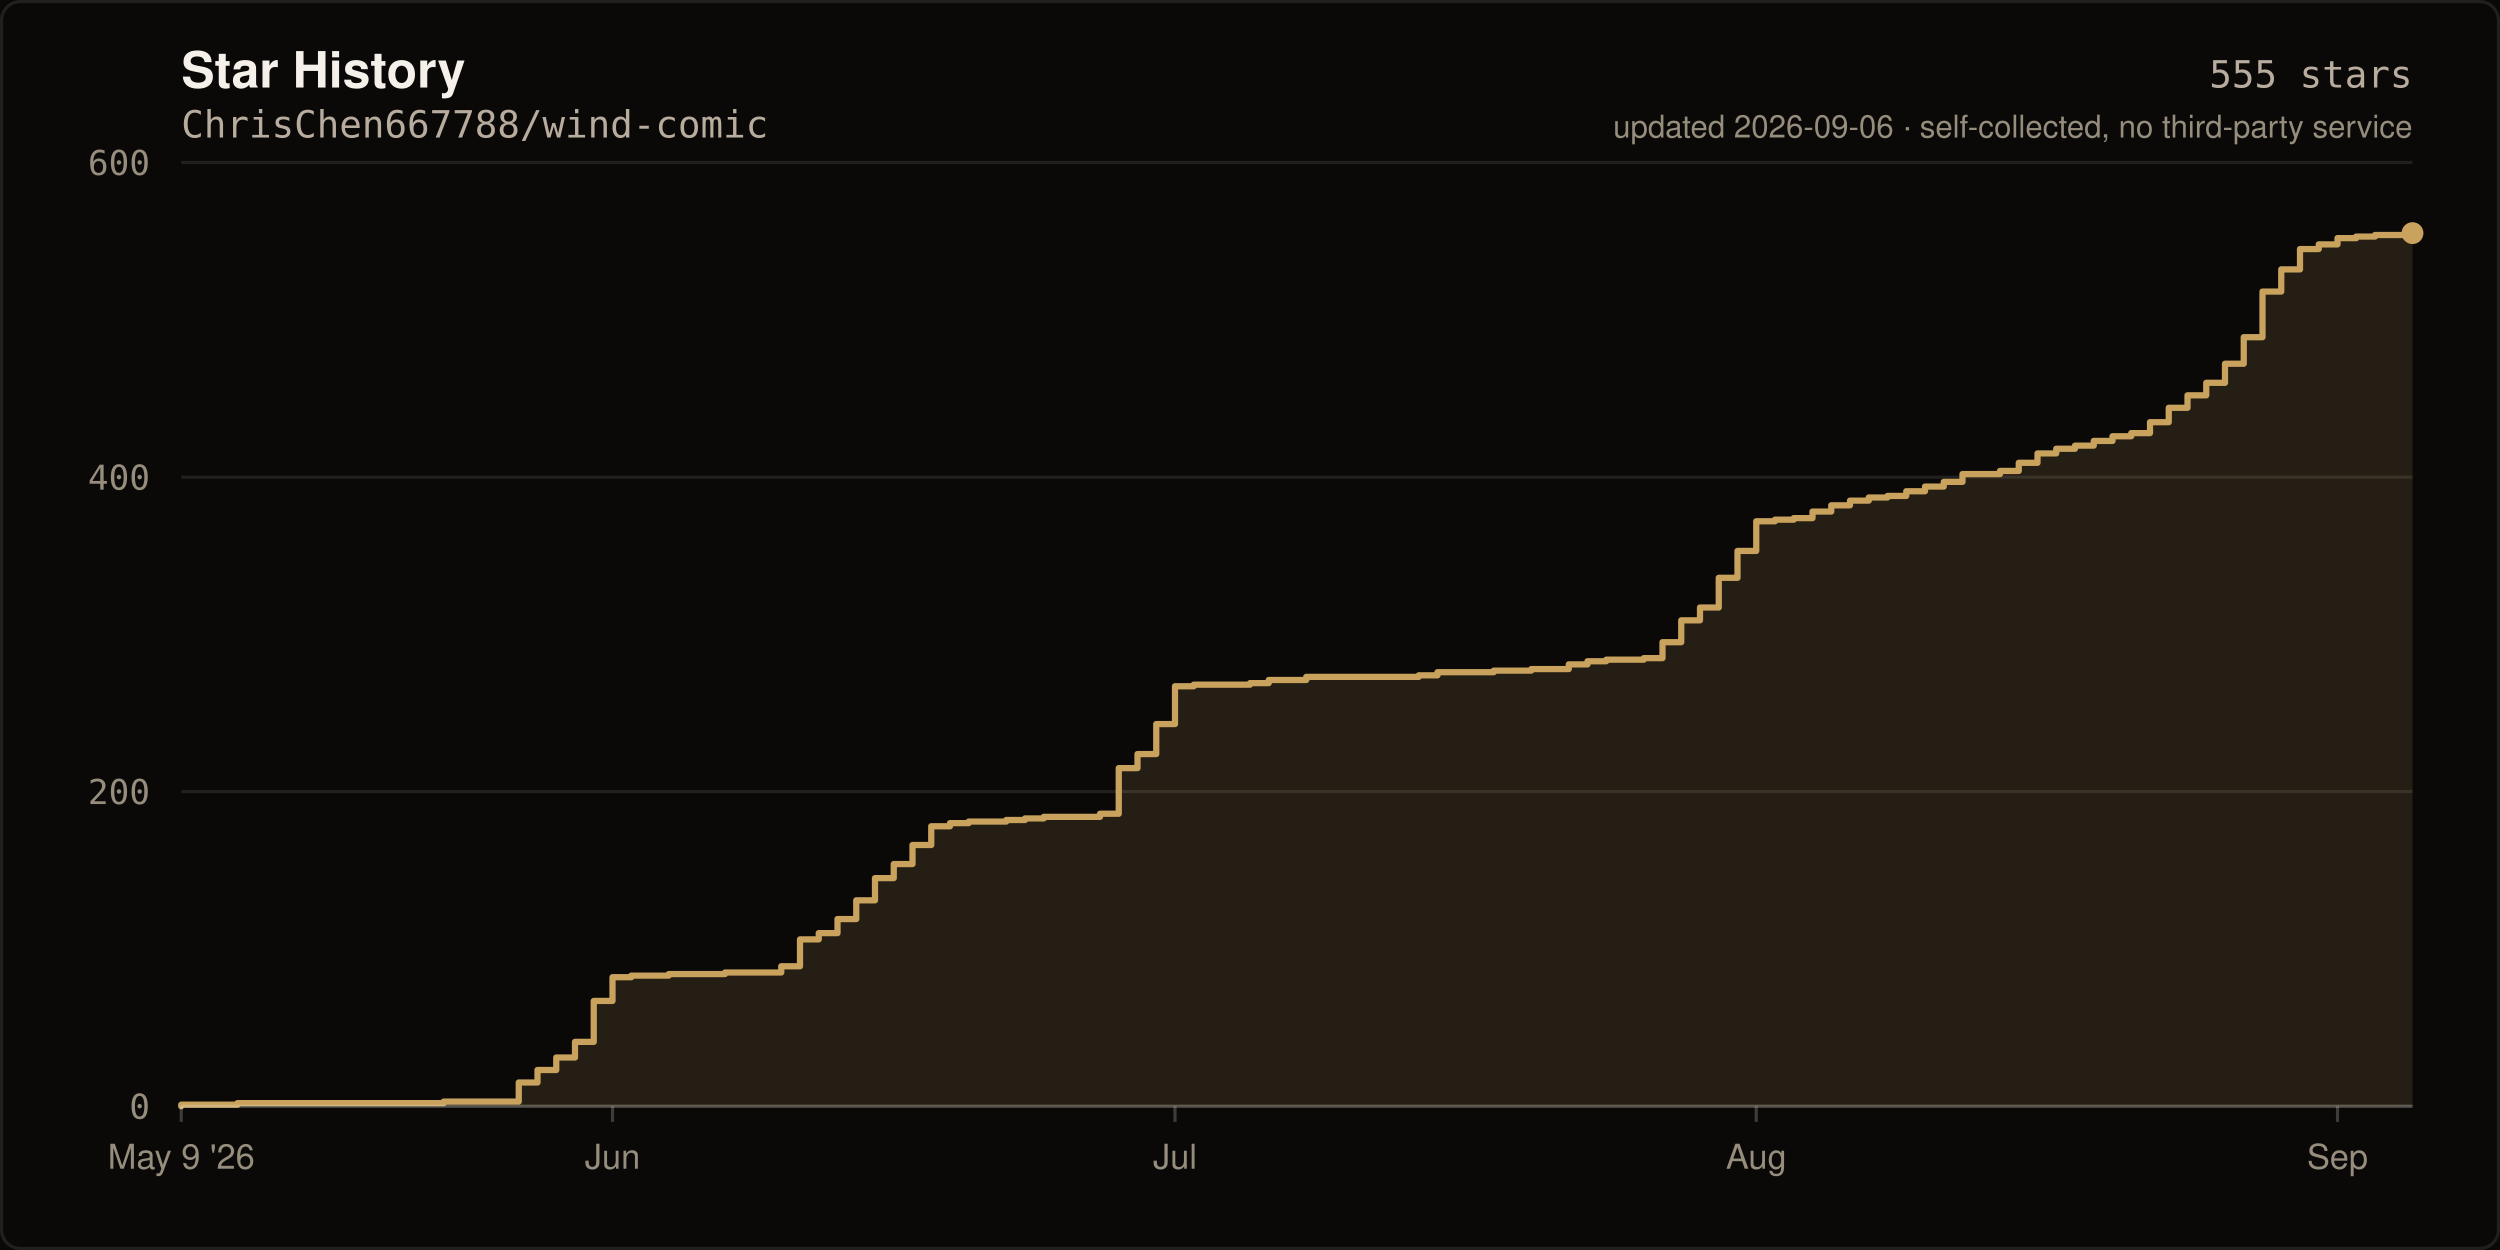
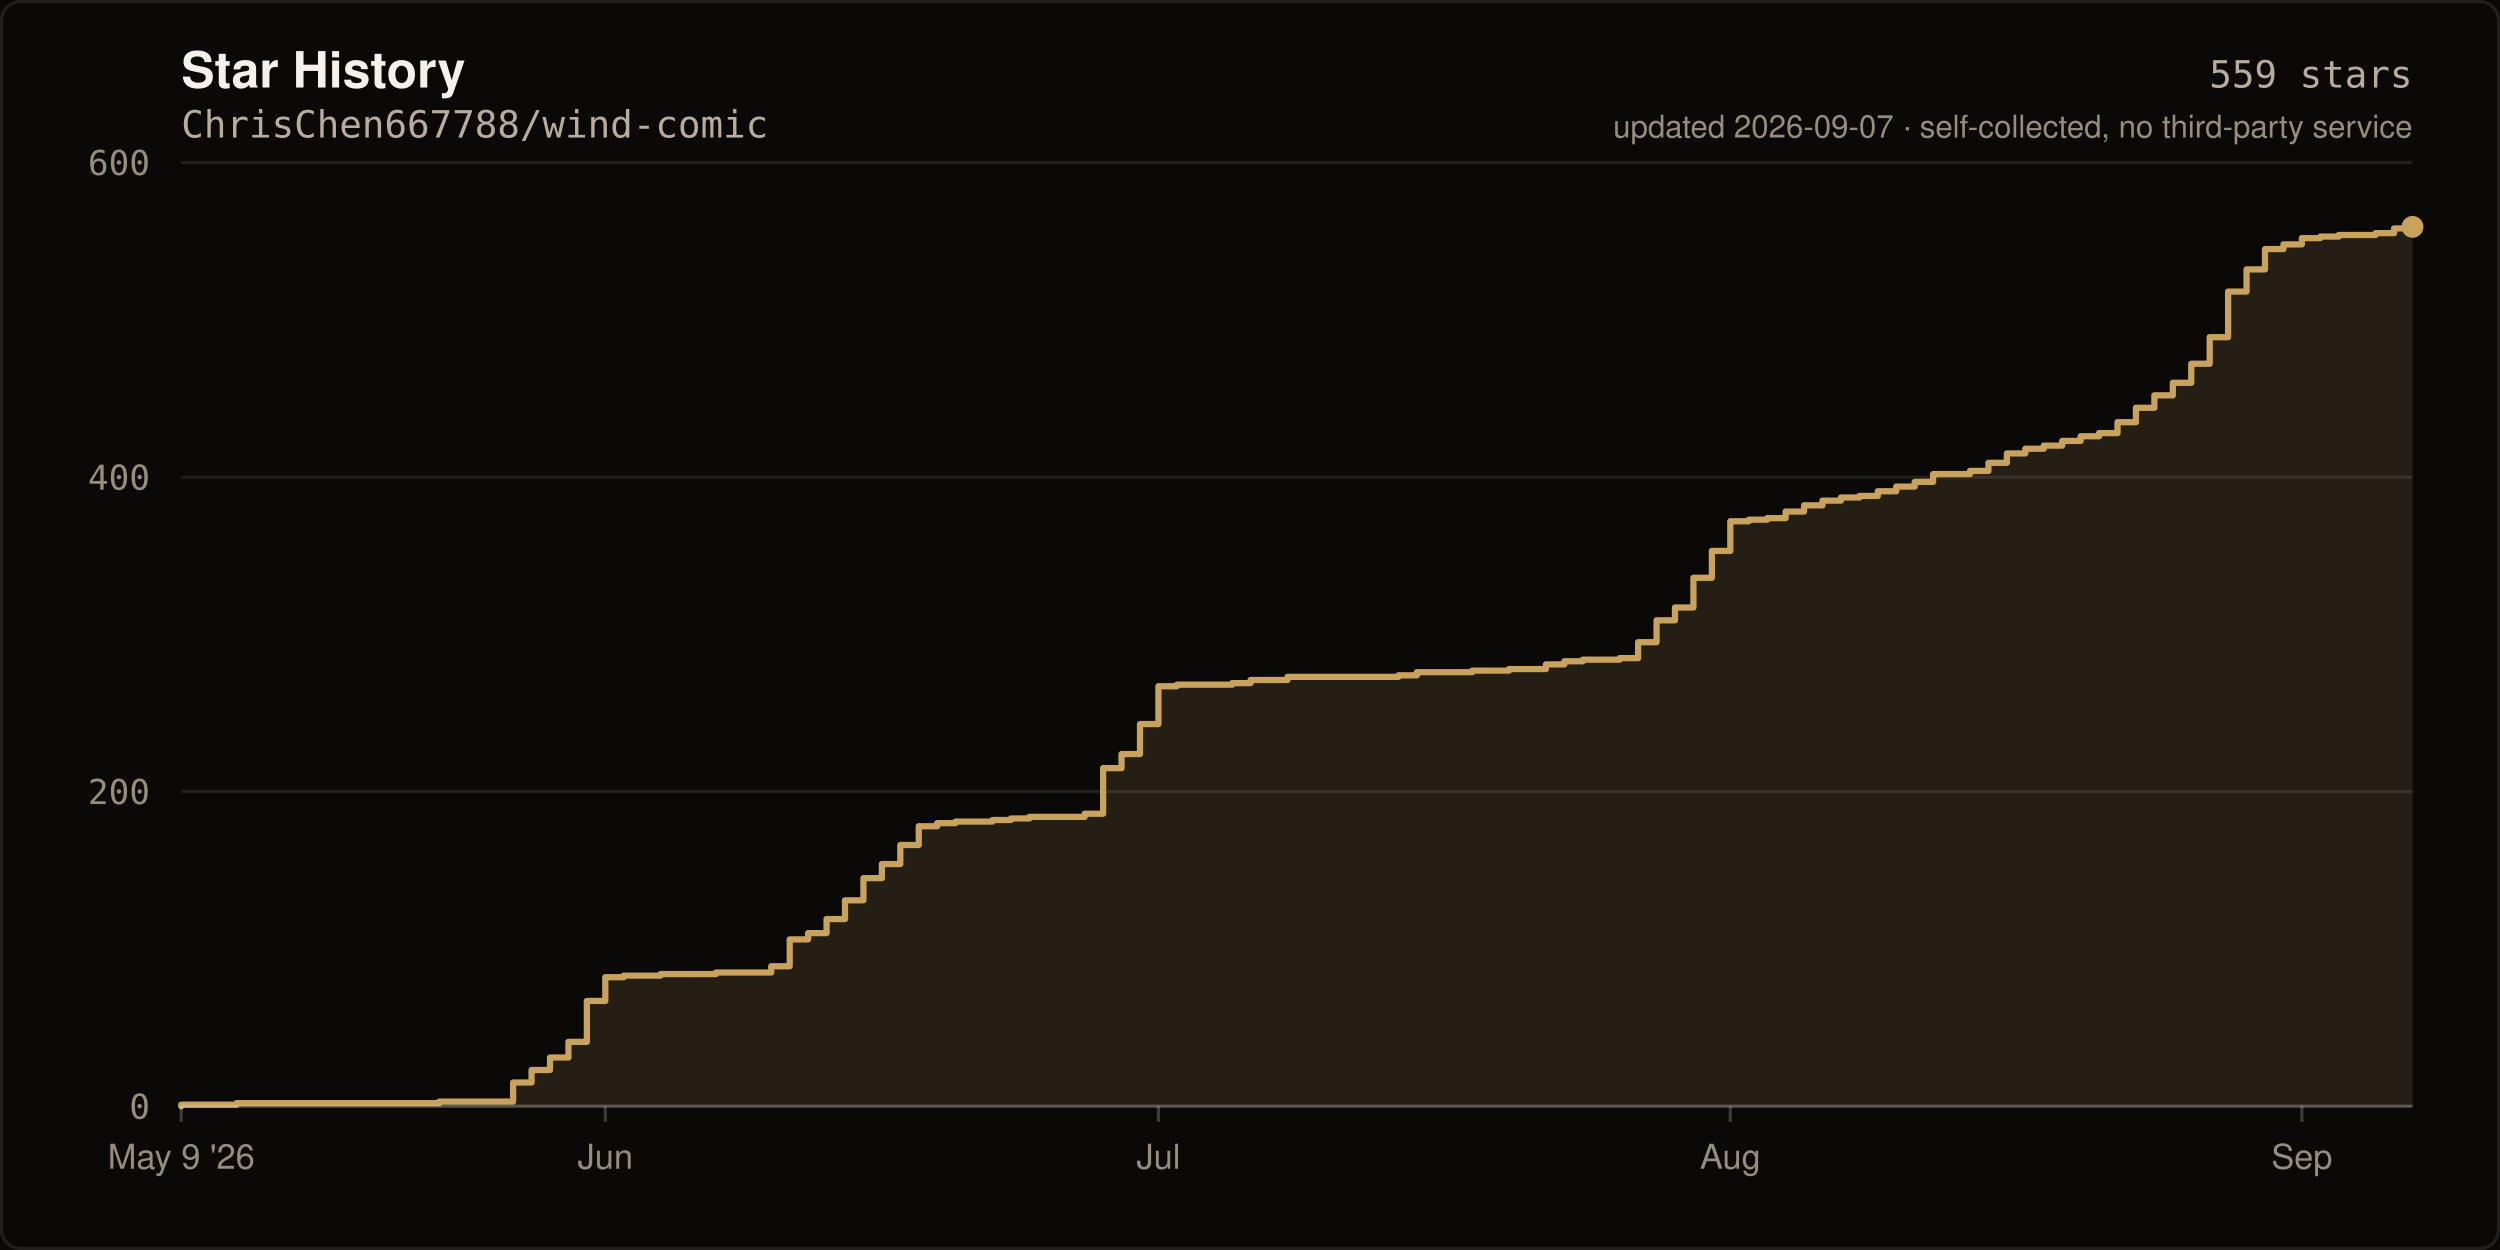
- <svg xmlns="http://www.w3.org/2000/svg" width="800" height="400" viewBox="0 0 800 400" role="img" aria-label="Star history of ChrisChen667788/wind-comic: 555 stars">
+ <svg xmlns="http://www.w3.org/2000/svg" width="800" height="400" viewBox="0 0 800 400" role="img" aria-label="Star history of ChrisChen667788/wind-comic: 559 stars">
  <rect width="800" height="400" fill="#0A0908" />
  <rect x="0.5" y="0.5" width="799" height="399" fill="none" stroke="rgba(245,241,234,0.10)" stroke-width="1" rx="6" />
  <text x="58" y="28" fill="#F5F1EA" font-size="16" font-weight="600" font-family="ui-sans-serif,-apple-system,Segoe UI,Helvetica,Arial,sans-serif">Star History</text>
  <text x="58" y="44" fill="#B8AC9E" font-size="12" font-family="ui-monospace,SFMono-Regular,Menlo,monospace">ChrisChen667788/wind-comic</text>
  <line x1="58" y1="354.0" x2="772.0" y2="354.0" stroke="rgba(245,241,234,0.10)" stroke-width="1" />
  <text x="48" y="358.0" fill="#968D7D" font-size="11" text-anchor="end" font-family="ui-monospace,SFMono-Regular,Menlo,monospace">0</text>
  <line x1="58" y1="253.3" x2="772.0" y2="253.3" stroke="rgba(245,241,234,0.10)" stroke-width="1" />
  <text x="48" y="257.3" fill="#968D7D" font-size="11" text-anchor="end" font-family="ui-monospace,SFMono-Regular,Menlo,monospace">200</text>
  <line x1="58" y1="152.7" x2="772.0" y2="152.7" stroke="rgba(245,241,234,0.10)" stroke-width="1" />
  <text x="48" y="156.7" fill="#968D7D" font-size="11" text-anchor="end" font-family="ui-monospace,SFMono-Regular,Menlo,monospace">400</text>
  <line x1="58" y1="52.0" x2="772.0" y2="52.0" stroke="rgba(245,241,234,0.10)" stroke-width="1" />
  <text x="48" y="56.0" fill="#968D7D" font-size="11" text-anchor="end" font-family="ui-monospace,SFMono-Regular,Menlo,monospace">600</text>
-   <path d="M 58.0 354.0 L 58.0 353.5 L 76.0 353.5 L 76.0 353.0 L 142.0 353.0 L 142.0 352.5 L 166.0 352.5 L 166.0 346.4 L 172.0 346.4 L 172.0 342.4 L 178.0 342.4 L 178.0 338.4 L 184.0 338.4 L 184.0 333.4 L 190.0 333.4 L 190.0 320.3 L 196.0 320.3 L 196.0 312.7 L 202.0 312.7 L 202.0 312.2 L 214.0 312.2 L 214.0 311.7 L 232.0 311.7 L 232.0 311.2 L 250.0 311.2 L 250.0 309.2 L 256.0 309.2 L 256.0 300.6 L 262.0 300.6 L 262.0 298.6 L 268.0 298.6 L 268.0 294.1 L 274.0 294.1 L 274.0 288.1 L 280.0 288.1 L 280.0 281.0 L 286.0 281.0 L 286.0 276.5 L 292.0 276.5 L 292.0 270.4 L 298.0 270.4 L 298.0 264.4 L 304.0 264.4 L 304.0 263.4 L 310.0 263.4 L 310.0 262.9 L 322.0 262.9 L 322.0 262.4 L 328.0 262.4 L 328.0 261.9 L 334.0 261.9 L 334.0 261.4 L 352.0 261.4 L 352.0 260.4 L 358.0 260.4 L 358.0 245.8 L 364.0 245.8 L 364.0 241.3 L 370.0 241.3 L 370.0 231.7 L 376.0 231.7 L 376.0 219.6 L 382.0 219.6 L 382.0 219.1 L 400.0 219.1 L 400.0 218.6 L 406.0 218.6 L 406.0 217.6 L 418.0 217.6 L 418.0 216.6 L 454.0 216.6 L 454.0 216.1 L 460.0 216.1 L 460.0 215.1 L 478.0 215.1 L 478.0 214.6 L 490.0 214.6 L 490.0 214.1 L 502.0 214.1 L 502.0 212.6 L 508.0 212.6 L 508.0 211.6 L 514.0 211.6 L 514.0 211.1 L 526.0 211.1 L 526.0 210.6 L 532.0 210.6 L 532.0 205.5 L 538.0 205.5 L 538.0 198.5 L 544.0 198.5 L 544.0 194.4 L 550.0 194.4 L 550.0 184.9 L 556.0 184.9 L 556.0 176.3 L 562.0 176.3 L 562.0 166.8 L 568.0 166.8 L 568.0 166.3 L 574.0 166.3 L 574.0 165.8 L 580.0 165.8 L 580.0 163.7 L 586.0 163.7 L 586.0 161.7 L 592.0 161.7 L 592.0 160.2 L 598.0 160.2 L 598.0 159.2 L 604.0 159.2 L 604.0 158.7 L 610.0 158.7 L 610.0 157.2 L 616.0 157.2 L 616.0 155.7 L 622.0 155.7 L 622.0 154.2 L 628.0 154.2 L 628.0 151.7 L 640.0 151.7 L 640.0 150.7 L 646.0 150.7 L 646.0 148.1 L 652.0 148.1 L 652.0 145.1 L 658.0 145.1 L 658.0 143.6 L 664.0 143.6 L 664.0 142.6 L 670.0 142.6 L 670.0 141.1 L 676.0 141.1 L 676.0 139.6 L 682.0 139.6 L 682.0 138.6 L 688.0 138.6 L 688.0 135.1 L 694.0 135.1 L 694.0 130.5 L 700.0 130.5 L 700.0 126.5 L 706.0 126.5 L 706.0 122.5 L 712.0 122.5 L 712.0 116.4 L 718.0 116.4 L 718.0 107.9 L 724.0 107.9 L 724.0 93.3 L 730.0 93.3 L 730.0 86.2 L 736.0 86.2 L 736.0 79.7 L 742.0 79.7 L 742.0 78.2 L 748.0 78.2 L 748.0 76.2 L 754.0 76.2 L 754.0 75.7 L 760.0 75.7 L 760.0 75.2 L 772.0 75.2 L 772.0 74.6 L 772.0 354.0 Z" fill="rgba(201,163,94,0.14)" />
-   <path d="M 58.0 354.0 L 58.0 353.5 L 76.0 353.5 L 76.0 353.0 L 142.0 353.0 L 142.0 352.5 L 166.0 352.5 L 166.0 346.4 L 172.0 346.4 L 172.0 342.4 L 178.0 342.4 L 178.0 338.4 L 184.0 338.4 L 184.0 333.4 L 190.0 333.4 L 190.0 320.3 L 196.0 320.3 L 196.0 312.7 L 202.0 312.7 L 202.0 312.2 L 214.0 312.2 L 214.0 311.7 L 232.0 311.7 L 232.0 311.2 L 250.0 311.2 L 250.0 309.2 L 256.0 309.2 L 256.0 300.6 L 262.0 300.6 L 262.0 298.6 L 268.0 298.6 L 268.0 294.1 L 274.0 294.1 L 274.0 288.1 L 280.0 288.1 L 280.0 281.0 L 286.0 281.0 L 286.0 276.5 L 292.0 276.5 L 292.0 270.4 L 298.0 270.4 L 298.0 264.4 L 304.0 264.4 L 304.0 263.4 L 310.0 263.4 L 310.0 262.9 L 322.0 262.9 L 322.0 262.4 L 328.0 262.4 L 328.0 261.9 L 334.0 261.9 L 334.0 261.4 L 352.0 261.4 L 352.0 260.4 L 358.0 260.4 L 358.0 245.8 L 364.0 245.8 L 364.0 241.3 L 370.0 241.3 L 370.0 231.7 L 376.0 231.7 L 376.0 219.6 L 382.0 219.6 L 382.0 219.1 L 400.0 219.1 L 400.0 218.6 L 406.0 218.6 L 406.0 217.6 L 418.0 217.6 L 418.0 216.6 L 454.0 216.6 L 454.0 216.1 L 460.0 216.1 L 460.0 215.1 L 478.0 215.1 L 478.0 214.6 L 490.0 214.6 L 490.0 214.1 L 502.0 214.1 L 502.0 212.6 L 508.0 212.6 L 508.0 211.6 L 514.0 211.6 L 514.0 211.1 L 526.0 211.1 L 526.0 210.6 L 532.0 210.6 L 532.0 205.5 L 538.0 205.5 L 538.0 198.5 L 544.0 198.5 L 544.0 194.4 L 550.0 194.4 L 550.0 184.9 L 556.0 184.9 L 556.0 176.3 L 562.0 176.3 L 562.0 166.8 L 568.0 166.8 L 568.0 166.3 L 574.0 166.3 L 574.0 165.8 L 580.0 165.8 L 580.0 163.7 L 586.0 163.7 L 586.0 161.7 L 592.0 161.7 L 592.0 160.2 L 598.0 160.2 L 598.0 159.2 L 604.0 159.2 L 604.0 158.7 L 610.0 158.7 L 610.0 157.2 L 616.0 157.2 L 616.0 155.7 L 622.0 155.7 L 622.0 154.2 L 628.0 154.2 L 628.0 151.7 L 640.0 151.7 L 640.0 150.7 L 646.0 150.7 L 646.0 148.1 L 652.0 148.1 L 652.0 145.1 L 658.0 145.1 L 658.0 143.6 L 664.0 143.6 L 664.0 142.6 L 670.0 142.6 L 670.0 141.1 L 676.0 141.1 L 676.0 139.6 L 682.0 139.6 L 682.0 138.6 L 688.0 138.6 L 688.0 135.1 L 694.0 135.1 L 694.0 130.5 L 700.0 130.5 L 700.0 126.5 L 706.0 126.5 L 706.0 122.5 L 712.0 122.5 L 712.0 116.4 L 718.0 116.4 L 718.0 107.9 L 724.0 107.9 L 724.0 93.3 L 730.0 93.3 L 730.0 86.2 L 736.0 86.2 L 736.0 79.7 L 742.0 79.7 L 742.0 78.2 L 748.0 78.2 L 748.0 76.2 L 754.0 76.2 L 754.0 75.7 L 760.0 75.7 L 760.0 75.2 L 772.0 75.2 L 772.0 74.6" fill="none" stroke="#C9A35E" stroke-width="2" stroke-linejoin="round" stroke-linecap="round" />
-   <circle cx="772.0" cy="74.6" r="3.5" fill="#C9A35E" />
+   <path d="M 58.0 354.0 L 58.0 353.5 L 75.7 353.5 L 75.7 353.0 L 140.6 353.0 L 140.6 352.5 L 164.2 352.5 L 164.2 346.4 L 170.1 346.4 L 170.1 342.4 L 176.0 342.4 L 176.0 338.4 L 181.9 338.4 L 181.9 333.4 L 187.8 333.4 L 187.8 320.3 L 193.7 320.3 L 193.7 312.7 L 199.6 312.7 L 199.6 312.2 L 211.4 312.2 L 211.4 311.7 L 229.1 311.7 L 229.1 311.2 L 246.8 311.2 L 246.8 309.2 L 252.7 309.2 L 252.7 300.6 L 258.6 300.6 L 258.6 298.6 L 264.5 298.6 L 264.5 294.1 L 270.4 294.1 L 270.4 288.1 L 276.3 288.1 L 276.3 281.0 L 282.2 281.0 L 282.2 276.5 L 288.1 276.5 L 288.1 270.4 L 294.0 270.4 L 294.0 264.4 L 299.9 264.4 L 299.9 263.4 L 305.8 263.4 L 305.8 262.9 L 317.6 262.9 L 317.6 262.4 L 323.5 262.4 L 323.5 261.9 L 329.4 261.9 L 329.4 261.4 L 347.1 261.4 L 347.1 260.4 L 353.0 260.4 L 353.0 245.8 L 358.9 245.8 L 358.9 241.3 L 364.8 241.3 L 364.8 231.7 L 370.7 231.7 L 370.7 219.6 L 376.6 219.6 L 376.6 219.1 L 394.3 219.1 L 394.3 218.6 L 400.2 218.6 L 400.2 217.6 L 412.0 217.6 L 412.0 216.6 L 447.5 216.6 L 447.5 216.1 L 453.4 216.1 L 453.4 215.1 L 471.1 215.1 L 471.1 214.6 L 482.9 214.6 L 482.9 214.1 L 494.7 214.1 L 494.7 212.6 L 500.6 212.6 L 500.6 211.6 L 506.5 211.6 L 506.5 211.1 L 518.3 211.1 L 518.3 210.6 L 524.2 210.6 L 524.2 205.5 L 530.1 205.5 L 530.1 198.5 L 536.0 198.5 L 536.0 194.4 L 541.9 194.4 L 541.9 184.9 L 547.8 184.9 L 547.8 176.3 L 553.7 176.3 L 553.7 166.8 L 559.6 166.8 L 559.6 166.3 L 565.5 166.3 L 565.5 165.8 L 571.4 165.8 L 571.4 163.7 L 577.3 163.7 L 577.3 161.7 L 583.2 161.7 L 583.2 160.2 L 589.1 160.2 L 589.1 159.2 L 595.0 159.2 L 595.0 158.7 L 600.9 158.7 L 600.9 157.2 L 606.8 157.2 L 606.8 155.7 L 612.7 155.7 L 612.7 154.2 L 618.6 154.2 L 618.6 151.7 L 630.4 151.7 L 630.4 150.7 L 636.3 150.7 L 636.3 148.1 L 642.2 148.1 L 642.2 145.1 L 648.1 145.1 L 648.1 143.6 L 654.0 143.6 L 654.0 142.6 L 659.9 142.6 L 659.9 141.1 L 665.8 141.1 L 665.8 139.6 L 671.7 139.6 L 671.7 138.6 L 677.6 138.6 L 677.6 135.1 L 683.5 135.1 L 683.5 130.5 L 689.4 130.5 L 689.4 126.5 L 695.3 126.5 L 695.3 122.5 L 701.2 122.5 L 701.2 116.4 L 707.1 116.4 L 707.1 107.9 L 713.0 107.9 L 713.0 93.3 L 718.9 93.3 L 718.9 86.2 L 724.8 86.2 L 724.8 79.7 L 730.7 79.7 L 730.7 78.2 L 736.6 78.2 L 736.6 76.2 L 742.5 76.2 L 742.5 75.7 L 748.4 75.7 L 748.4 75.2 L 760.2 75.2 L 760.2 74.6 L 766.1 74.6 L 766.1 73.1 L 772.0 73.1 L 772.0 72.6 L 772.0 354.0 Z" fill="rgba(201,163,94,0.14)" />
+   <path d="M 58.0 354.0 L 58.0 353.5 L 75.7 353.5 L 75.7 353.0 L 140.6 353.0 L 140.6 352.5 L 164.2 352.5 L 164.2 346.4 L 170.1 346.4 L 170.1 342.4 L 176.0 342.4 L 176.0 338.4 L 181.9 338.4 L 181.9 333.4 L 187.8 333.4 L 187.8 320.3 L 193.7 320.3 L 193.7 312.7 L 199.6 312.7 L 199.6 312.2 L 211.4 312.2 L 211.4 311.7 L 229.1 311.7 L 229.1 311.2 L 246.8 311.2 L 246.8 309.2 L 252.7 309.2 L 252.7 300.6 L 258.6 300.6 L 258.6 298.6 L 264.5 298.6 L 264.5 294.1 L 270.4 294.1 L 270.4 288.1 L 276.3 288.1 L 276.3 281.0 L 282.2 281.0 L 282.2 276.5 L 288.1 276.5 L 288.1 270.4 L 294.0 270.4 L 294.0 264.4 L 299.9 264.4 L 299.9 263.4 L 305.8 263.4 L 305.8 262.9 L 317.6 262.9 L 317.6 262.4 L 323.5 262.4 L 323.5 261.9 L 329.4 261.9 L 329.4 261.4 L 347.1 261.4 L 347.1 260.4 L 353.0 260.4 L 353.0 245.8 L 358.9 245.8 L 358.9 241.3 L 364.8 241.3 L 364.8 231.7 L 370.7 231.7 L 370.7 219.6 L 376.6 219.6 L 376.6 219.1 L 394.3 219.1 L 394.3 218.6 L 400.2 218.6 L 400.2 217.6 L 412.0 217.6 L 412.0 216.6 L 447.5 216.6 L 447.5 216.1 L 453.4 216.1 L 453.4 215.1 L 471.1 215.1 L 471.1 214.6 L 482.9 214.6 L 482.9 214.1 L 494.7 214.1 L 494.7 212.6 L 500.6 212.6 L 500.6 211.6 L 506.5 211.6 L 506.5 211.1 L 518.3 211.1 L 518.3 210.6 L 524.2 210.6 L 524.2 205.5 L 530.1 205.5 L 530.1 198.5 L 536.0 198.5 L 536.0 194.4 L 541.9 194.4 L 541.9 184.9 L 547.8 184.9 L 547.8 176.3 L 553.7 176.3 L 553.7 166.8 L 559.6 166.8 L 559.6 166.3 L 565.5 166.3 L 565.5 165.8 L 571.4 165.8 L 571.4 163.7 L 577.3 163.7 L 577.3 161.7 L 583.2 161.7 L 583.2 160.2 L 589.1 160.2 L 589.1 159.2 L 595.0 159.2 L 595.0 158.7 L 600.9 158.7 L 600.9 157.2 L 606.8 157.2 L 606.8 155.7 L 612.7 155.7 L 612.7 154.2 L 618.6 154.2 L 618.6 151.7 L 630.4 151.7 L 630.4 150.7 L 636.3 150.7 L 636.3 148.1 L 642.2 148.1 L 642.2 145.1 L 648.1 145.1 L 648.1 143.6 L 654.0 143.6 L 654.0 142.6 L 659.9 142.6 L 659.9 141.1 L 665.8 141.1 L 665.8 139.6 L 671.7 139.6 L 671.7 138.6 L 677.6 138.6 L 677.6 135.1 L 683.5 135.1 L 683.5 130.5 L 689.4 130.5 L 689.4 126.5 L 695.3 126.5 L 695.3 122.5 L 701.2 122.5 L 701.2 116.4 L 707.1 116.4 L 707.1 107.9 L 713.0 107.9 L 713.0 93.3 L 718.9 93.3 L 718.9 86.2 L 724.8 86.2 L 724.8 79.7 L 730.7 79.7 L 730.7 78.2 L 736.6 78.2 L 736.6 76.2 L 742.5 76.2 L 742.5 75.7 L 748.4 75.7 L 748.4 75.2 L 760.2 75.2 L 760.2 74.6 L 766.1 74.6 L 766.1 73.1 L 772.0 73.1 L 772.0 72.6" fill="none" stroke="#C9A35E" stroke-width="2" stroke-linejoin="round" stroke-linecap="round" />
+   <circle cx="772.0" cy="72.6" r="3.5" fill="#C9A35E" />
  <line x1="58" y1="354" x2="772" y2="354" stroke="rgba(245,241,234,0.22)" stroke-width="1" />
  <line x1="58.0" y1="354" x2="58.0" y2="359" stroke="rgba(245,241,234,0.22)" stroke-width="1" />
  <text x="58.0" y="374" fill="#968D7D" font-size="11" text-anchor="middle" font-family="ui-sans-serif,-apple-system,Segoe UI,Helvetica,Arial,sans-serif">May 9 '26</text>
-   <line x1="196.0" y1="354" x2="196.0" y2="359" stroke="rgba(245,241,234,0.22)" stroke-width="1" />
-   <text x="196.0" y="374" fill="#968D7D" font-size="11" text-anchor="middle" font-family="ui-sans-serif,-apple-system,Segoe UI,Helvetica,Arial,sans-serif">Jun</text>
-   <line x1="376.0" y1="354" x2="376.0" y2="359" stroke="rgba(245,241,234,0.22)" stroke-width="1" />
-   <text x="376.0" y="374" fill="#968D7D" font-size="11" text-anchor="middle" font-family="ui-sans-serif,-apple-system,Segoe UI,Helvetica,Arial,sans-serif">Jul</text>
-   <line x1="562.0" y1="354" x2="562.0" y2="359" stroke="rgba(245,241,234,0.22)" stroke-width="1" />
-   <text x="562.0" y="374" fill="#968D7D" font-size="11" text-anchor="middle" font-family="ui-sans-serif,-apple-system,Segoe UI,Helvetica,Arial,sans-serif">Aug</text>
-   <line x1="748.0" y1="354" x2="748.0" y2="359" stroke="rgba(245,241,234,0.22)" stroke-width="1" />
-   <text x="748.0" y="374" fill="#968D7D" font-size="11" text-anchor="middle" font-family="ui-sans-serif,-apple-system,Segoe UI,Helvetica,Arial,sans-serif">Sep</text>
-   <text x="772" y="28" fill="#B8AC9E" font-size="12" text-anchor="end" font-family="ui-monospace,SFMono-Regular,Menlo,monospace">555 stars</text>
-   <text x="772" y="44" fill="#968D7D" font-size="10" text-anchor="end" font-family="ui-sans-serif,-apple-system,Segoe UI,Helvetica,Arial,sans-serif">updated 2026-09-06 · self-collected, no third-party service</text>
+   <line x1="193.7" y1="354" x2="193.7" y2="359" stroke="rgba(245,241,234,0.22)" stroke-width="1" />
+   <text x="193.7" y="374" fill="#968D7D" font-size="11" text-anchor="middle" font-family="ui-sans-serif,-apple-system,Segoe UI,Helvetica,Arial,sans-serif">Jun</text>
+   <line x1="370.7" y1="354" x2="370.7" y2="359" stroke="rgba(245,241,234,0.22)" stroke-width="1" />
+   <text x="370.7" y="374" fill="#968D7D" font-size="11" text-anchor="middle" font-family="ui-sans-serif,-apple-system,Segoe UI,Helvetica,Arial,sans-serif">Jul</text>
+   <line x1="553.7" y1="354" x2="553.7" y2="359" stroke="rgba(245,241,234,0.22)" stroke-width="1" />
+   <text x="553.7" y="374" fill="#968D7D" font-size="11" text-anchor="middle" font-family="ui-sans-serif,-apple-system,Segoe UI,Helvetica,Arial,sans-serif">Aug</text>
+   <line x1="736.6" y1="354" x2="736.6" y2="359" stroke="rgba(245,241,234,0.22)" stroke-width="1" />
+   <text x="736.6" y="374" fill="#968D7D" font-size="11" text-anchor="middle" font-family="ui-sans-serif,-apple-system,Segoe UI,Helvetica,Arial,sans-serif">Sep</text>
+   <text x="772" y="28" fill="#B8AC9E" font-size="12" text-anchor="end" font-family="ui-monospace,SFMono-Regular,Menlo,monospace">559 stars</text>
+   <text x="772" y="44" fill="#968D7D" font-size="10" text-anchor="end" font-family="ui-sans-serif,-apple-system,Segoe UI,Helvetica,Arial,sans-serif">updated 2026-09-07 · self-collected, no third-party service</text>
</svg>
